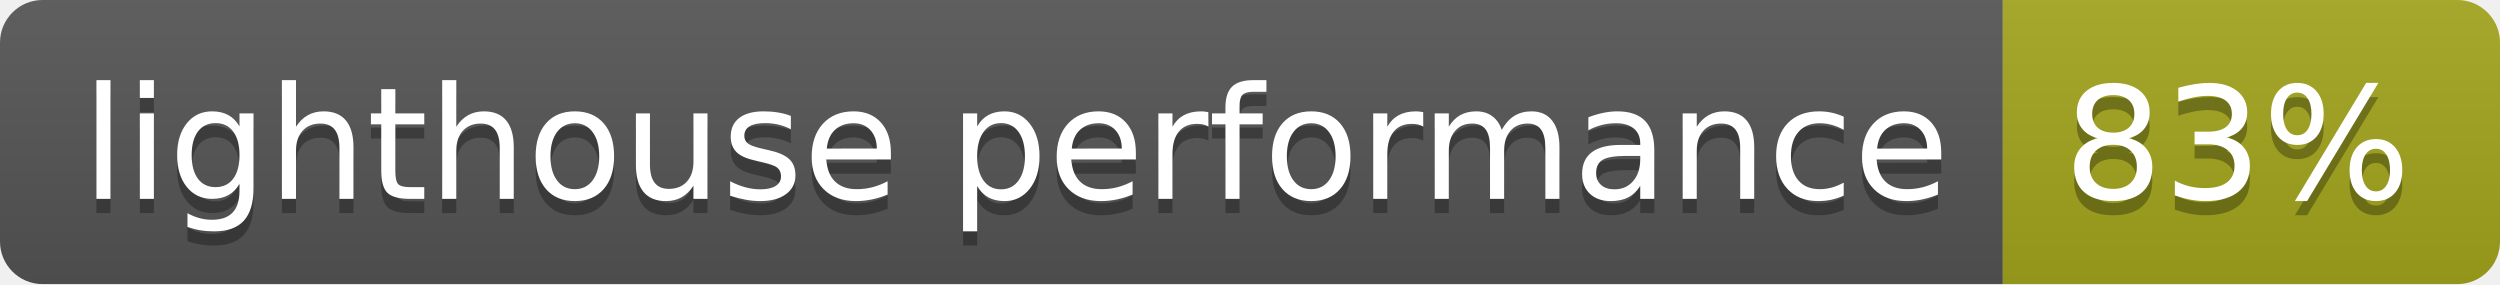
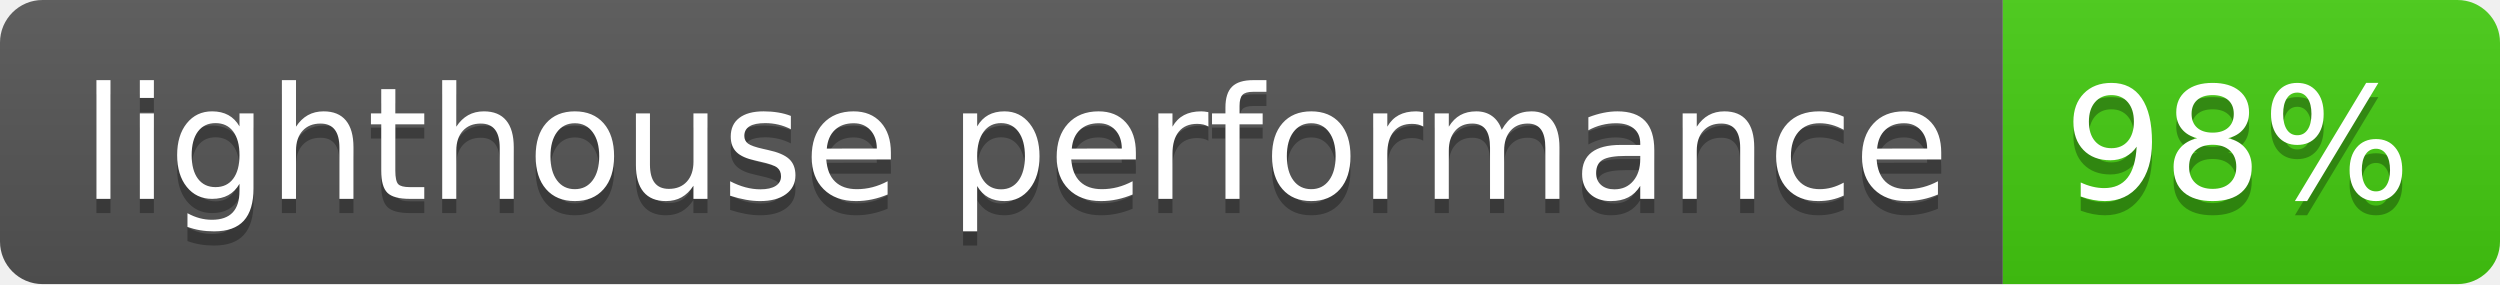
- <svg xmlns="http://www.w3.org/2000/svg" width="176" height="20" role="img" aria-label="lighthouse performance: 83%">
+ <svg xmlns="http://www.w3.org/2000/svg" width="176" height="20" role="img" aria-label="lighthouse performance: 98%">
  <linearGradient id="s" x2="0" y2="100%">
    <stop offset="0" stop-color="#bbb" stop-opacity=".1" />
    <stop offset="1" stop-opacity=".1" />
  </linearGradient>
  <clipPath id="r">
    <rect width="176" height="20" rx="3" fill="#fff" />
  </clipPath>
  <g clip-path="url(#r)">
    <rect width="141" height="20" fill="#555" />
-     <rect x="141" width="35" height="20" fill="#a4a61d" />
+     <rect x="141" width="35" height="20" fill="#4c1" />
    <rect width="176" height="20" fill="url(#s)" />
  </g>
  <g fill="#fff" text-anchor="middle" font-family="Verdana,Geneva,DejaVu Sans,sans-serif" text-rendering="geometricPrecision" font-size="110">
    <text aria-hidden="true" x="715" y="150" fill="#010101" fill-opacity=".3" transform="scale(.1)" textLength="1310">lighthouse performance</text>
    <text x="715" y="140" transform="scale(.1)" fill="#fff" textLength="1310">lighthouse performance</text>
-     <text aria-hidden="true" x="1575" y="150" fill="#010101" fill-opacity=".3" transform="scale(.1)" textLength="250">83%</text>
-     <text x="1575" y="140" transform="scale(.1)" fill="#fff" textLength="250">83%</text>
+     <text aria-hidden="true" x="1575" y="150" fill="#010101" fill-opacity=".3" transform="scale(.1)" textLength="250">98%</text>
+     <text x="1575" y="140" transform="scale(.1)" fill="#fff" textLength="250">98%</text>
  </g>
</svg>
